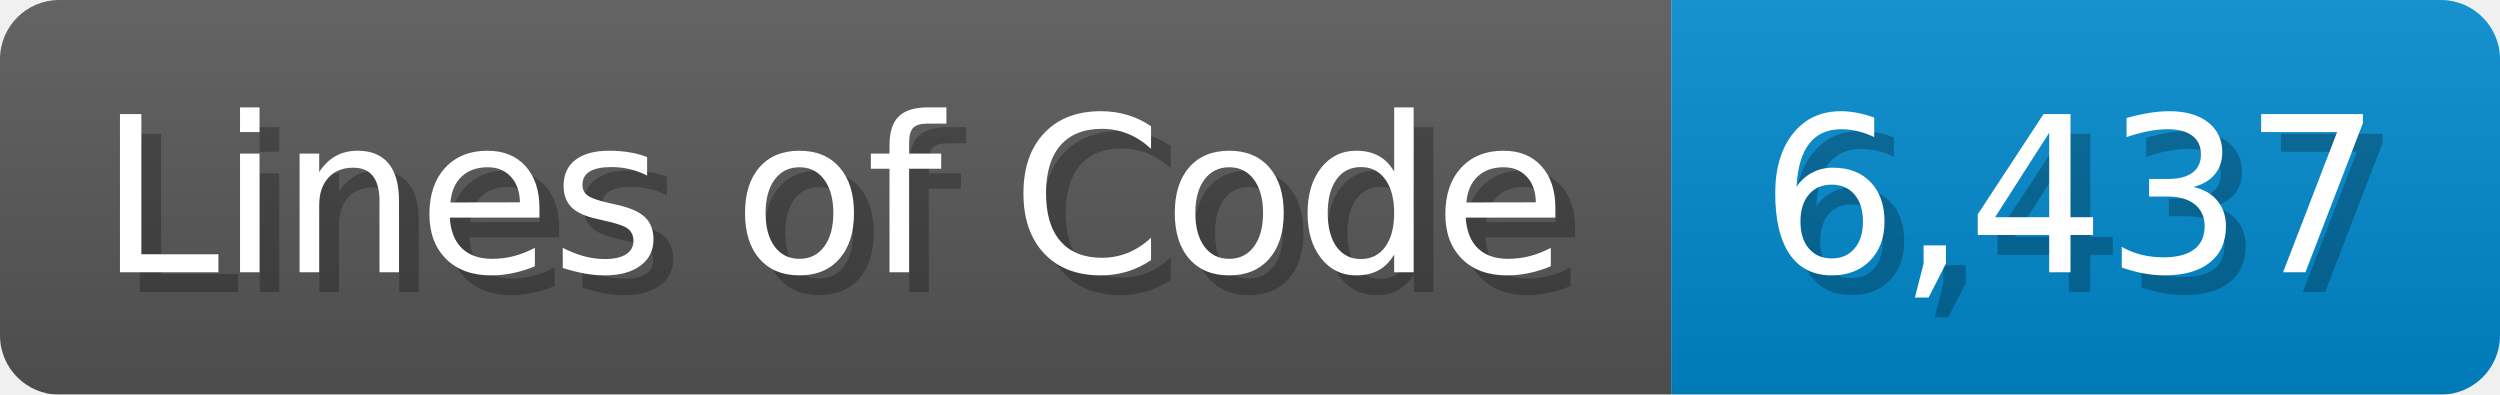
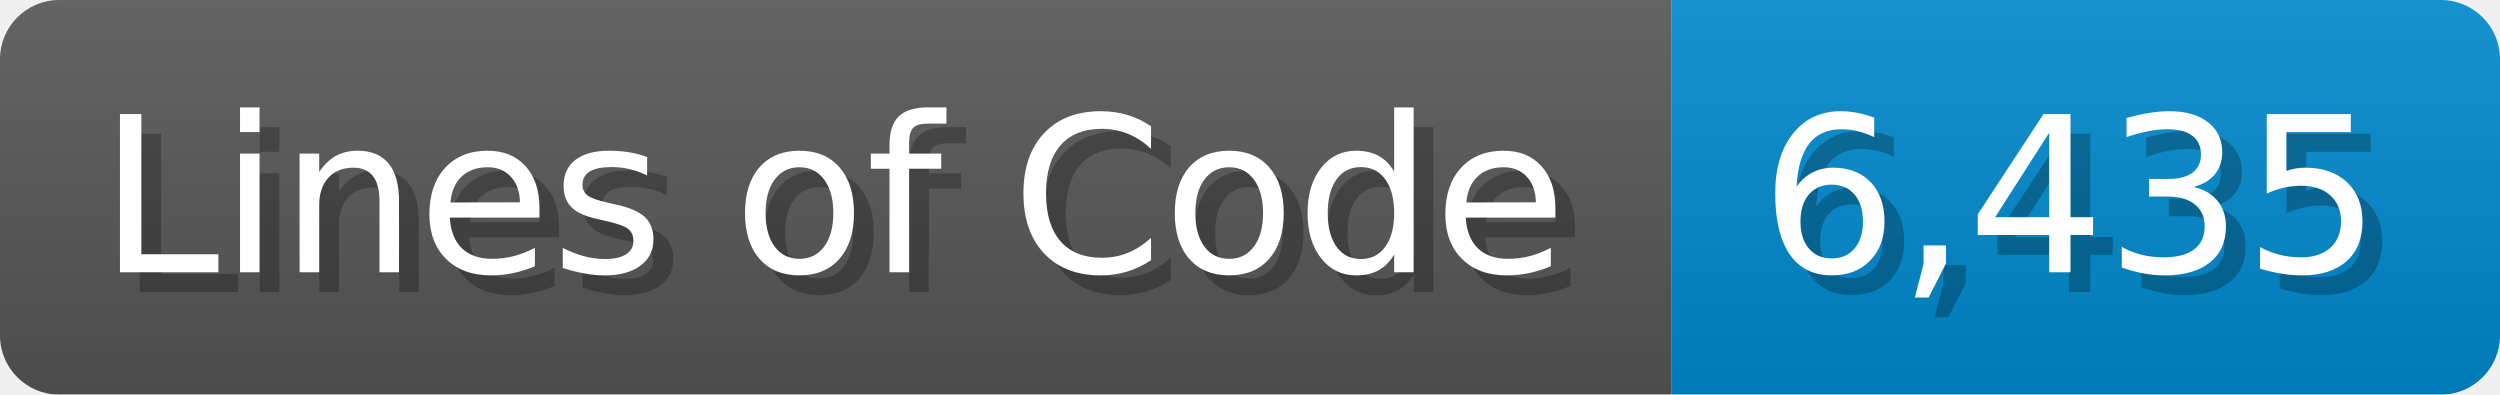
<svg xmlns="http://www.w3.org/2000/svg" width="126.7" height="20" viewBox="0 0 1267 200">
  <linearGradient id="a" x2="0" y2="100%">
    <stop offset="0" stop-opacity=".1" stop-color="#EEE" />
    <stop offset="1" stop-opacity=".1" />
  </linearGradient>
  <mask id="m">
    <rect width="1267" height="200" rx="30" fill="#FFF" />
  </mask>
  <g mask="url(#m)">
    <rect width="847" height="200" fill="#555" />
    <rect width="420" height="200" fill="#08C" x="847" />
    <rect width="1267" height="200" fill="url(#a)" />
  </g>
  <g fill="#fff" text-anchor="start" font-family="Verdana,DejaVu Sans,sans-serif" font-size="110">
    <text x="60" y="148" textLength="747" fill="#000" opacity="0.25">Lines of Code</text>
    <text x="50" y="138" textLength="747">Lines of Code</text>
-     <text x="902" y="148" textLength="320" fill="#000" opacity="0.25">6,437</text>
-     <text x="892" y="138" textLength="320">6,437</text>
+     <text x="902" y="148" textLength="320" fill="#000" opacity="0.25">6,435</text>
+     <text x="892" y="138" textLength="320">6,435</text>
  </g>
</svg>
